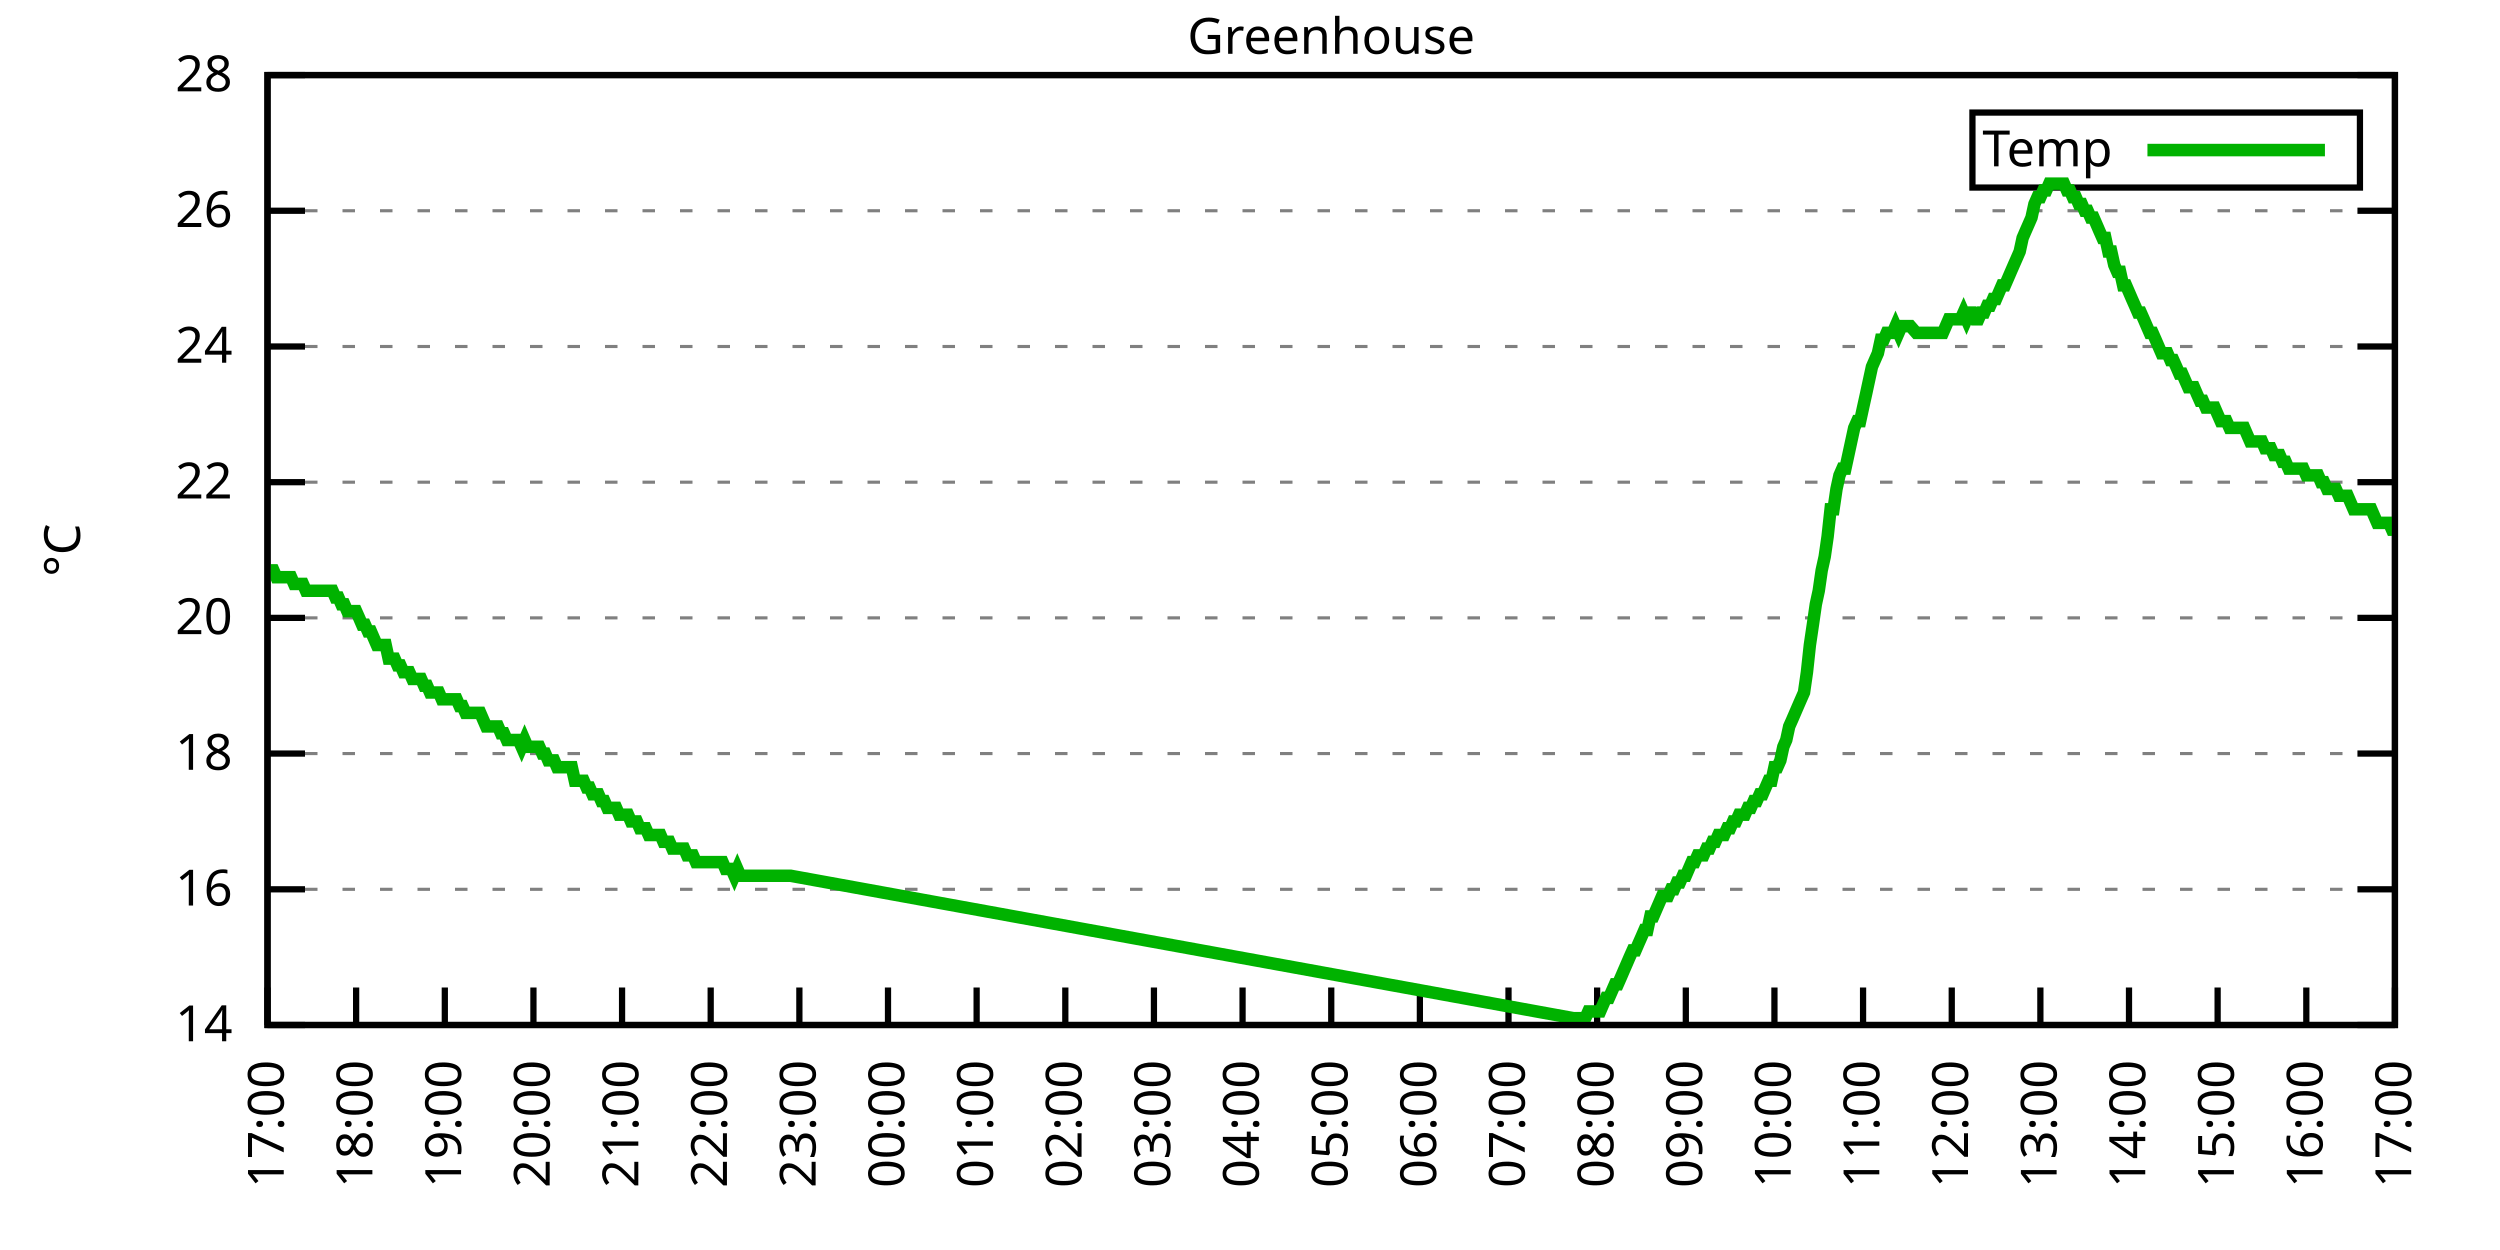
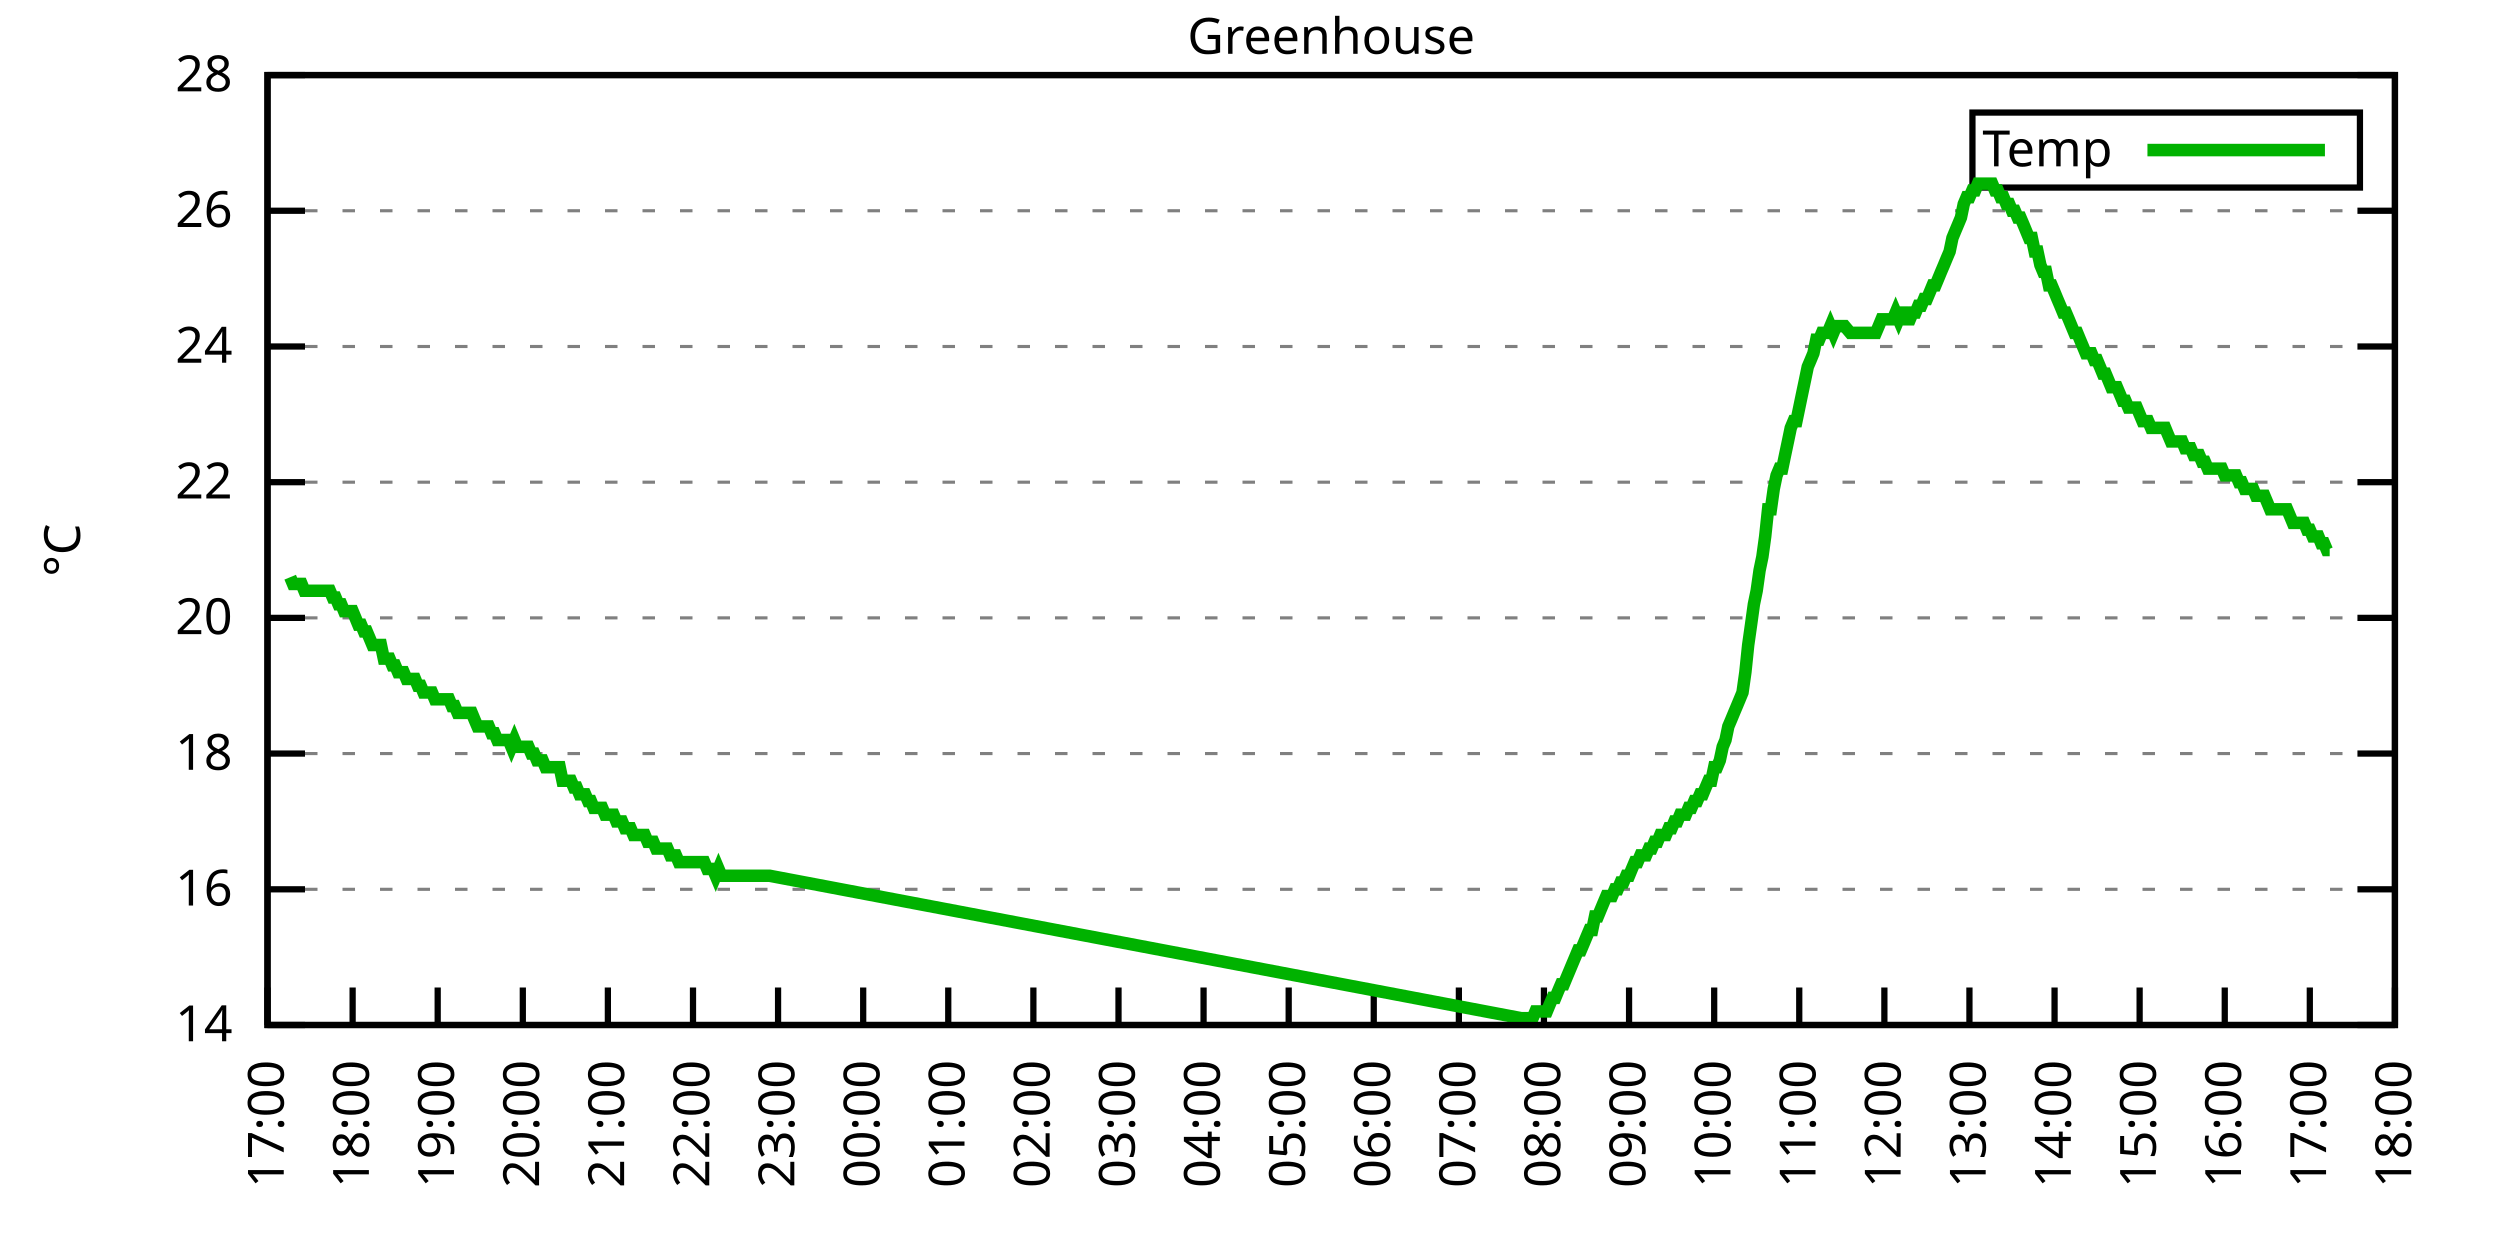
<svg xmlns="http://www.w3.org/2000/svg" xmlns:xlink="http://www.w3.org/1999/xlink" width="400" height="200" viewBox="0 0 400 200">
  <g id="gnuplot_canvas">
    <rect x="0" y="0" width="400" height="200" fill="none" />
    <defs>
      <circle id="gpDot" r="0.5" stroke-width="0.5" stroke="currentColor" />
      <path id="gpPt0" stroke-width="0.333" stroke="currentColor" d="M-1,0 h2 M0,-1 v2" />
      <path id="gpPt1" stroke-width="0.333" stroke="currentColor" d="M-1,-1 L1,1 M1,-1 L-1,1" />
      <path id="gpPt2" stroke-width="0.333" stroke="currentColor" d="M-1,0 L1,0 M0,-1 L0,1 M-1,-1 L1,1 M-1,1 L1,-1" />
      <rect id="gpPt3" stroke-width="0.333" stroke="currentColor" x="-1" y="-1" width="2" height="2" />
      <rect id="gpPt4" stroke-width="0.333" stroke="currentColor" fill="currentColor" x="-1" y="-1" width="2" height="2" />
      <circle id="gpPt5" stroke-width="0.333" stroke="currentColor" cx="0" cy="0" r="1" />
      <use xlink:href="#gpPt5" id="gpPt6" fill="currentColor" stroke="none" />
      <path id="gpPt7" stroke-width="0.333" stroke="currentColor" d="M0,-1.33 L-1.33,0.67 L1.33,0.67 z" />
      <use xlink:href="#gpPt7" id="gpPt8" fill="currentColor" stroke="none" />
      <use xlink:href="#gpPt7" id="gpPt9" stroke="currentColor" transform="rotate(180)" />
      <use xlink:href="#gpPt9" id="gpPt10" fill="currentColor" stroke="none" />
      <use xlink:href="#gpPt3" id="gpPt11" stroke="currentColor" transform="rotate(45)" />
      <use xlink:href="#gpPt11" id="gpPt12" fill="currentColor" stroke="none" />
      <path id="gpPt13" stroke-width="0.333" stroke="currentColor" d="M0,1.330 L1.265,0.411 L0.782,-1.067 L-0.782,-1.076 L-1.265,0.411 z" />
      <use xlink:href="#gpPt13" id="gpPt14" fill="currentColor" stroke="none" />
      <filter id="textbox" filterUnits="objectBoundingBox" x="0" y="0" height="1" width="1">
        <feFlood flood-color="white" flood-opacity="1" result="bgnd" />
        <feComposite in="SourceGraphic" in2="bgnd" operator="atop" />
      </filter>
      <filter id="greybox" filterUnits="objectBoundingBox" x="0" y="0" height="1" width="1">
        <feFlood flood-color="lightgrey" flood-opacity="1" result="grey" />
        <feComposite in="SourceGraphic" in2="grey" operator="atop" />
      </filter>
    </defs>
    <g fill="none" color="white" stroke="currentColor" stroke-width="1.00" stroke-linecap="butt" stroke-linejoin="miter">
</g>
    <g fill="none" color="black" stroke="currentColor" stroke-width="1.00" stroke-linecap="butt" stroke-linejoin="miter">
      <g stroke="none" shape-rendering="crispEdges">
        <polygon fill="rgb(255, 255, 255)" points="42.80,164.00 383.18,164.00 383.18,12.02 42.80,12.02 " />
      </g>
    </g>
    <g fill="none" color="black" stroke="currentColor" stroke-width="1.00" stroke-linecap="butt" stroke-linejoin="miter">
</g>
    <g fill="none" color="black" stroke="black" stroke-width="0.50" stroke-linecap="butt" stroke-linejoin="miter">
</g>
    <g fill="none" color="gray" stroke="currentColor" stroke-width="0.50" stroke-linecap="butt" stroke-linejoin="miter">
      <path stroke="gray" stroke-dasharray="2,4" class="gridline" d="M42.80,164.00 L383.19,164.00  " />
    </g>
    <g fill="none" color="gray" stroke="gray" stroke-width="1.00" stroke-linecap="butt" stroke-linejoin="miter">
</g>
    <g fill="none" color="black" stroke="currentColor" stroke-width="1.00" stroke-linecap="butt" stroke-linejoin="miter">
      <path stroke="black" d="M42.80,164.00 L48.80,164.00 M383.19,164.00 L377.19,164.00  " />
      <g transform="translate(37.20,166.60)" stroke="none" fill="black" font-family="Sans" font-size="8.00" text-anchor="end">
        <text>
          <tspan font-family="Sans"> 14</tspan>
        </text>
      </g>
    </g>
    <g fill="none" color="black" stroke="currentColor" stroke-width="1.00" stroke-linecap="butt" stroke-linejoin="miter">
</g>
    <g fill="none" color="black" stroke="black" stroke-width="0.50" stroke-linecap="butt" stroke-linejoin="miter">
</g>
    <g fill="none" color="gray" stroke="currentColor" stroke-width="0.50" stroke-linecap="butt" stroke-linejoin="miter">
      <path stroke="gray" stroke-dasharray="2,4" class="gridline" d="M42.80,142.29 L383.19,142.29  " />
    </g>
    <g fill="none" color="gray" stroke="gray" stroke-width="1.00" stroke-linecap="butt" stroke-linejoin="miter">
</g>
    <g fill="none" color="black" stroke="currentColor" stroke-width="1.00" stroke-linecap="butt" stroke-linejoin="miter">
      <path stroke="black" d="M42.80,142.29 L48.80,142.29 M383.19,142.29 L377.19,142.29  " />
      <g transform="translate(37.20,144.89)" stroke="none" fill="black" font-family="Sans" font-size="8.00" text-anchor="end">
        <text>
          <tspan font-family="Sans"> 16</tspan>
        </text>
      </g>
    </g>
    <g fill="none" color="black" stroke="currentColor" stroke-width="1.00" stroke-linecap="butt" stroke-linejoin="miter">
</g>
    <g fill="none" color="black" stroke="black" stroke-width="0.50" stroke-linecap="butt" stroke-linejoin="miter">
</g>
    <g fill="none" color="gray" stroke="currentColor" stroke-width="0.50" stroke-linecap="butt" stroke-linejoin="miter">
      <path stroke="gray" stroke-dasharray="2,4" class="gridline" d="M42.80,120.57 L383.19,120.57  " />
    </g>
    <g fill="none" color="gray" stroke="gray" stroke-width="1.00" stroke-linecap="butt" stroke-linejoin="miter">
</g>
    <g fill="none" color="black" stroke="currentColor" stroke-width="1.00" stroke-linecap="butt" stroke-linejoin="miter">
      <path stroke="black" d="M42.80,120.57 L48.80,120.57 M383.19,120.57 L377.19,120.57  " />
      <g transform="translate(37.20,123.17)" stroke="none" fill="black" font-family="Sans" font-size="8.00" text-anchor="end">
        <text>
          <tspan font-family="Sans"> 18</tspan>
        </text>
      </g>
    </g>
    <g fill="none" color="black" stroke="currentColor" stroke-width="1.00" stroke-linecap="butt" stroke-linejoin="miter">
</g>
    <g fill="none" color="black" stroke="black" stroke-width="0.50" stroke-linecap="butt" stroke-linejoin="miter">
</g>
    <g fill="none" color="gray" stroke="currentColor" stroke-width="0.50" stroke-linecap="butt" stroke-linejoin="miter">
      <path stroke="gray" stroke-dasharray="2,4" class="gridline" d="M42.80,98.86 L383.19,98.86  " />
    </g>
    <g fill="none" color="gray" stroke="gray" stroke-width="1.00" stroke-linecap="butt" stroke-linejoin="miter">
</g>
    <g fill="none" color="black" stroke="currentColor" stroke-width="1.00" stroke-linecap="butt" stroke-linejoin="miter">
      <path stroke="black" d="M42.80,98.86 L48.80,98.86 M383.19,98.86 L377.19,98.86  " />
      <g transform="translate(37.20,101.46)" stroke="none" fill="black" font-family="Sans" font-size="8.00" text-anchor="end">
        <text>
          <tspan font-family="Sans"> 20</tspan>
        </text>
      </g>
    </g>
    <g fill="none" color="black" stroke="currentColor" stroke-width="1.00" stroke-linecap="butt" stroke-linejoin="miter">
</g>
    <g fill="none" color="black" stroke="black" stroke-width="0.50" stroke-linecap="butt" stroke-linejoin="miter">
</g>
    <g fill="none" color="gray" stroke="currentColor" stroke-width="0.50" stroke-linecap="butt" stroke-linejoin="miter">
      <path stroke="gray" stroke-dasharray="2,4" class="gridline" d="M42.80,77.15 L383.19,77.15  " />
    </g>
    <g fill="none" color="gray" stroke="gray" stroke-width="1.00" stroke-linecap="butt" stroke-linejoin="miter">
</g>
    <g fill="none" color="black" stroke="currentColor" stroke-width="1.00" stroke-linecap="butt" stroke-linejoin="miter">
      <path stroke="black" d="M42.80,77.15 L48.80,77.15 M383.19,77.15 L377.19,77.15  " />
      <g transform="translate(37.20,79.75)" stroke="none" fill="black" font-family="Sans" font-size="8.00" text-anchor="end">
        <text>
          <tspan font-family="Sans"> 22</tspan>
        </text>
      </g>
    </g>
    <g fill="none" color="black" stroke="currentColor" stroke-width="1.00" stroke-linecap="butt" stroke-linejoin="miter">
</g>
    <g fill="none" color="black" stroke="black" stroke-width="0.50" stroke-linecap="butt" stroke-linejoin="miter">
</g>
    <g fill="none" color="gray" stroke="currentColor" stroke-width="0.50" stroke-linecap="butt" stroke-linejoin="miter">
      <path stroke="gray" stroke-dasharray="2,4" class="gridline" d="M42.80,55.44 L383.19,55.44  " />
    </g>
    <g fill="none" color="gray" stroke="gray" stroke-width="1.00" stroke-linecap="butt" stroke-linejoin="miter">
</g>
    <g fill="none" color="black" stroke="currentColor" stroke-width="1.00" stroke-linecap="butt" stroke-linejoin="miter">
      <path stroke="black" d="M42.80,55.44 L48.80,55.44 M383.19,55.44 L377.19,55.44  " />
      <g transform="translate(37.20,58.04)" stroke="none" fill="black" font-family="Sans" font-size="8.00" text-anchor="end">
        <text>
          <tspan font-family="Sans"> 24</tspan>
        </text>
      </g>
    </g>
    <g fill="none" color="black" stroke="currentColor" stroke-width="1.00" stroke-linecap="butt" stroke-linejoin="miter">
</g>
    <g fill="none" color="black" stroke="black" stroke-width="0.50" stroke-linecap="butt" stroke-linejoin="miter">
</g>
    <g fill="none" color="gray" stroke="currentColor" stroke-width="0.50" stroke-linecap="butt" stroke-linejoin="miter">
      <path stroke="gray" stroke-dasharray="2,4" class="gridline" d="M42.80,33.72 L383.19,33.72  " />
    </g>
    <g fill="none" color="gray" stroke="gray" stroke-width="1.00" stroke-linecap="butt" stroke-linejoin="miter">
</g>
    <g fill="none" color="black" stroke="currentColor" stroke-width="1.00" stroke-linecap="butt" stroke-linejoin="miter">
      <path stroke="black" d="M42.80,33.72 L48.80,33.72 M383.19,33.72 L377.19,33.72  " />
      <g transform="translate(37.20,36.32)" stroke="none" fill="black" font-family="Sans" font-size="8.00" text-anchor="end">
        <text>
          <tspan font-family="Sans"> 26</tspan>
        </text>
      </g>
    </g>
    <g fill="none" color="black" stroke="currentColor" stroke-width="1.00" stroke-linecap="butt" stroke-linejoin="miter">
</g>
    <g fill="none" color="black" stroke="black" stroke-width="0.50" stroke-linecap="butt" stroke-linejoin="miter">
</g>
    <g fill="none" color="gray" stroke="currentColor" stroke-width="0.50" stroke-linecap="butt" stroke-linejoin="miter">
      <path stroke="gray" stroke-dasharray="2,4" class="gridline" d="M42.80,12.01 L383.19,12.01  " />
    </g>
    <g fill="none" color="gray" stroke="gray" stroke-width="1.00" stroke-linecap="butt" stroke-linejoin="miter">
</g>
    <g fill="none" color="black" stroke="currentColor" stroke-width="1.00" stroke-linecap="butt" stroke-linejoin="miter">
      <path stroke="black" d="M42.80,12.01 L48.80,12.01 M383.19,12.01 L377.19,12.01  " />
      <g transform="translate(37.20,14.61)" stroke="none" fill="black" font-family="Sans" font-size="8.00" text-anchor="end">
        <text>
          <tspan font-family="Sans"> 28</tspan>
        </text>
      </g>
    </g>
    <g fill="none" color="black" stroke="currentColor" stroke-width="1.00" stroke-linecap="butt" stroke-linejoin="miter">
      <path stroke="black" d="M42.80,164.00 L42.80,158.00  " />
      <g transform="translate(45.40,169.60) rotate(270.00)" stroke="none" fill="black" font-family="Sans" font-size="8.00" text-anchor="end">
        <text>
          <tspan font-family="Sans">17:00</tspan>
        </text>
      </g>
    </g>
    <g fill="none" color="black" stroke="currentColor" stroke-width="1.00" stroke-linecap="butt" stroke-linejoin="miter">
-       <path stroke="black" d="M56.98,164.00 L56.98,158.00  " />
-       <g transform="translate(59.58,169.60) rotate(270.00)" stroke="none" fill="black" font-family="Sans" font-size="8.00" text-anchor="end">
+       <path stroke="black" d="M56.42,164.00 L56.42,158.00  " />
+       <g transform="translate(59.02,169.60) rotate(270.00)" stroke="none" fill="black" font-family="Sans" font-size="8.00" text-anchor="end">
        <text>
          <tspan font-family="Sans">18:00</tspan>
        </text>
      </g>
    </g>
    <g fill="none" color="black" stroke="currentColor" stroke-width="1.00" stroke-linecap="butt" stroke-linejoin="miter">
-       <path stroke="black" d="M71.17,164.00 L71.17,158.00  " />
-       <g transform="translate(73.77,169.60) rotate(270.00)" stroke="none" fill="black" font-family="Sans" font-size="8.00" text-anchor="end">
+       <path stroke="black" d="M70.03,164.00 L70.03,158.00  " />
+       <g transform="translate(72.63,169.60) rotate(270.00)" stroke="none" fill="black" font-family="Sans" font-size="8.00" text-anchor="end">
        <text>
          <tspan font-family="Sans">19:00</tspan>
        </text>
      </g>
    </g>
    <g fill="none" color="black" stroke="currentColor" stroke-width="1.00" stroke-linecap="butt" stroke-linejoin="miter">
-       <path stroke="black" d="M85.35,164.00 L85.35,158.00  " />
-       <g transform="translate(87.95,169.60) rotate(270.00)" stroke="none" fill="black" font-family="Sans" font-size="8.00" text-anchor="end">
+       <path stroke="black" d="M83.65,164.00 L83.65,158.00  " />
+       <g transform="translate(86.25,169.60) rotate(270.00)" stroke="none" fill="black" font-family="Sans" font-size="8.00" text-anchor="end">
        <text>
          <tspan font-family="Sans">20:00</tspan>
        </text>
      </g>
    </g>
    <g fill="none" color="black" stroke="currentColor" stroke-width="1.00" stroke-linecap="butt" stroke-linejoin="miter">
-       <path stroke="black" d="M99.53,164.00 L99.53,158.00  " />
-       <g transform="translate(102.13,169.60) rotate(270.00)" stroke="none" fill="black" font-family="Sans" font-size="8.00" text-anchor="end">
+       <path stroke="black" d="M97.26,164.00 L97.26,158.00  " />
+       <g transform="translate(99.86,169.60) rotate(270.00)" stroke="none" fill="black" font-family="Sans" font-size="8.00" text-anchor="end">
        <text>
          <tspan font-family="Sans">21:00</tspan>
        </text>
      </g>
    </g>
    <g fill="none" color="black" stroke="currentColor" stroke-width="1.00" stroke-linecap="butt" stroke-linejoin="miter">
-       <path stroke="black" d="M113.71,164.00 L113.71,158.00  " />
-       <g transform="translate(116.31,169.60) rotate(270.00)" stroke="none" fill="black" font-family="Sans" font-size="8.00" text-anchor="end">
+       <path stroke="black" d="M110.88,164.00 L110.88,158.00  " />
+       <g transform="translate(113.48,169.60) rotate(270.00)" stroke="none" fill="black" font-family="Sans" font-size="8.00" text-anchor="end">
        <text>
          <tspan font-family="Sans">22:00</tspan>
        </text>
      </g>
    </g>
    <g fill="none" color="black" stroke="currentColor" stroke-width="1.00" stroke-linecap="butt" stroke-linejoin="miter">
-       <path stroke="black" d="M127.90,164.00 L127.90,158.00  " />
-       <g transform="translate(130.50,169.60) rotate(270.00)" stroke="none" fill="black" font-family="Sans" font-size="8.00" text-anchor="end">
+       <path stroke="black" d="M124.49,164.00 L124.49,158.00  " />
+       <g transform="translate(127.09,169.60) rotate(270.00)" stroke="none" fill="black" font-family="Sans" font-size="8.00" text-anchor="end">
        <text>
          <tspan font-family="Sans">23:00</tspan>
        </text>
      </g>
    </g>
    <g fill="none" color="black" stroke="currentColor" stroke-width="1.00" stroke-linecap="butt" stroke-linejoin="miter">
-       <path stroke="black" d="M142.08,164.00 L142.08,158.00  " />
-       <g transform="translate(144.68,169.60) rotate(270.00)" stroke="none" fill="black" font-family="Sans" font-size="8.00" text-anchor="end">
+       <path stroke="black" d="M138.11,164.00 L138.11,158.00  " />
+       <g transform="translate(140.71,169.60) rotate(270.00)" stroke="none" fill="black" font-family="Sans" font-size="8.00" text-anchor="end">
        <text>
          <tspan font-family="Sans">00:00</tspan>
        </text>
      </g>
    </g>
    <g fill="none" color="black" stroke="currentColor" stroke-width="1.00" stroke-linecap="butt" stroke-linejoin="miter">
-       <path stroke="black" d="M156.26,164.00 L156.26,158.00  " />
-       <g transform="translate(158.86,169.60) rotate(270.00)" stroke="none" fill="black" font-family="Sans" font-size="8.00" text-anchor="end">
+       <path stroke="black" d="M151.72,164.00 L151.72,158.00  " />
+       <g transform="translate(154.32,169.60) rotate(270.00)" stroke="none" fill="black" font-family="Sans" font-size="8.00" text-anchor="end">
        <text>
          <tspan font-family="Sans">01:00</tspan>
        </text>
      </g>
    </g>
    <g fill="none" color="black" stroke="currentColor" stroke-width="1.00" stroke-linecap="butt" stroke-linejoin="miter">
-       <path stroke="black" d="M170.45,164.00 L170.45,158.00  " />
-       <g transform="translate(173.05,169.60) rotate(270.00)" stroke="none" fill="black" font-family="Sans" font-size="8.00" text-anchor="end">
+       <path stroke="black" d="M165.34,164.00 L165.34,158.00  " />
+       <g transform="translate(167.94,169.60) rotate(270.00)" stroke="none" fill="black" font-family="Sans" font-size="8.00" text-anchor="end">
        <text>
          <tspan font-family="Sans">02:00</tspan>
        </text>
      </g>
    </g>
    <g fill="none" color="black" stroke="currentColor" stroke-width="1.00" stroke-linecap="butt" stroke-linejoin="miter">
-       <path stroke="black" d="M184.63,164.00 L184.63,158.00  " />
-       <g transform="translate(187.23,169.60) rotate(270.00)" stroke="none" fill="black" font-family="Sans" font-size="8.00" text-anchor="end">
+       <path stroke="black" d="M178.96,164.00 L178.96,158.00  " />
+       <g transform="translate(181.56,169.60) rotate(270.00)" stroke="none" fill="black" font-family="Sans" font-size="8.00" text-anchor="end">
        <text>
          <tspan font-family="Sans">03:00</tspan>
        </text>
      </g>
    </g>
    <g fill="none" color="black" stroke="currentColor" stroke-width="1.00" stroke-linecap="butt" stroke-linejoin="miter">
-       <path stroke="black" d="M198.81,164.00 L198.81,158.00  " />
-       <g transform="translate(201.41,169.60) rotate(270.00)" stroke="none" fill="black" font-family="Sans" font-size="8.00" text-anchor="end">
+       <path stroke="black" d="M192.57,164.00 L192.57,158.00  " />
+       <g transform="translate(195.17,169.60) rotate(270.00)" stroke="none" fill="black" font-family="Sans" font-size="8.00" text-anchor="end">
        <text>
          <tspan font-family="Sans">04:00</tspan>
        </text>
      </g>
    </g>
    <g fill="none" color="black" stroke="currentColor" stroke-width="1.00" stroke-linecap="butt" stroke-linejoin="miter">
-       <path stroke="black" d="M213.00,164.00 L213.00,158.00  " />
-       <g transform="translate(215.60,169.60) rotate(270.00)" stroke="none" fill="black" font-family="Sans" font-size="8.00" text-anchor="end">
+       <path stroke="black" d="M206.19,164.00 L206.19,158.00  " />
+       <g transform="translate(208.79,169.60) rotate(270.00)" stroke="none" fill="black" font-family="Sans" font-size="8.00" text-anchor="end">
        <text>
          <tspan font-family="Sans">05:00</tspan>
        </text>
      </g>
    </g>
    <g fill="none" color="black" stroke="currentColor" stroke-width="1.00" stroke-linecap="butt" stroke-linejoin="miter">
-       <path stroke="black" d="M227.18,164.00 L227.18,158.00  " />
-       <g transform="translate(229.78,169.60) rotate(270.00)" stroke="none" fill="black" font-family="Sans" font-size="8.00" text-anchor="end">
+       <path stroke="black" d="M219.80,164.00 L219.80,158.00  " />
+       <g transform="translate(222.40,169.60) rotate(270.00)" stroke="none" fill="black" font-family="Sans" font-size="8.00" text-anchor="end">
        <text>
          <tspan font-family="Sans">06:00</tspan>
        </text>
      </g>
    </g>
    <g fill="none" color="black" stroke="currentColor" stroke-width="1.00" stroke-linecap="butt" stroke-linejoin="miter">
-       <path stroke="black" d="M241.36,164.00 L241.36,158.00  " />
-       <g transform="translate(243.96,169.60) rotate(270.00)" stroke="none" fill="black" font-family="Sans" font-size="8.00" text-anchor="end">
+       <path stroke="black" d="M233.42,164.00 L233.42,158.00  " />
+       <g transform="translate(236.02,169.60) rotate(270.00)" stroke="none" fill="black" font-family="Sans" font-size="8.00" text-anchor="end">
        <text>
          <tspan font-family="Sans">07:00</tspan>
        </text>
      </g>
    </g>
    <g fill="none" color="black" stroke="currentColor" stroke-width="1.00" stroke-linecap="butt" stroke-linejoin="miter">
-       <path stroke="black" d="M255.54,164.00 L255.54,158.00  " />
-       <g transform="translate(258.14,169.60) rotate(270.00)" stroke="none" fill="black" font-family="Sans" font-size="8.00" text-anchor="end">
+       <path stroke="black" d="M247.03,164.00 L247.03,158.00  " />
+       <g transform="translate(249.63,169.60) rotate(270.00)" stroke="none" fill="black" font-family="Sans" font-size="8.00" text-anchor="end">
        <text>
          <tspan font-family="Sans">08:00</tspan>
        </text>
      </g>
    </g>
    <g fill="none" color="black" stroke="currentColor" stroke-width="1.00" stroke-linecap="butt" stroke-linejoin="miter">
-       <path stroke="black" d="M269.73,164.00 L269.73,158.00  " />
-       <g transform="translate(272.33,169.60) rotate(270.00)" stroke="none" fill="black" font-family="Sans" font-size="8.00" text-anchor="end">
+       <path stroke="black" d="M260.65,164.00 L260.65,158.00  " />
+       <g transform="translate(263.25,169.60) rotate(270.00)" stroke="none" fill="black" font-family="Sans" font-size="8.00" text-anchor="end">
        <text>
          <tspan font-family="Sans">09:00</tspan>
        </text>
      </g>
    </g>
    <g fill="none" color="black" stroke="currentColor" stroke-width="1.00" stroke-linecap="butt" stroke-linejoin="miter">
-       <path stroke="black" d="M283.91,164.00 L283.91,158.00  " />
-       <g transform="translate(286.51,169.60) rotate(270.00)" stroke="none" fill="black" font-family="Sans" font-size="8.00" text-anchor="end">
+       <path stroke="black" d="M274.27,164.00 L274.27,158.00  " />
+       <g transform="translate(276.87,169.60) rotate(270.00)" stroke="none" fill="black" font-family="Sans" font-size="8.00" text-anchor="end">
        <text>
          <tspan font-family="Sans">10:00</tspan>
        </text>
      </g>
    </g>
    <g fill="none" color="black" stroke="currentColor" stroke-width="1.00" stroke-linecap="butt" stroke-linejoin="miter">
-       <path stroke="black" d="M298.09,164.00 L298.09,158.00  " />
-       <g transform="translate(300.69,169.60) rotate(270.00)" stroke="none" fill="black" font-family="Sans" font-size="8.00" text-anchor="end">
+       <path stroke="black" d="M287.88,164.00 L287.88,158.00  " />
+       <g transform="translate(290.48,169.60) rotate(270.00)" stroke="none" fill="black" font-family="Sans" font-size="8.00" text-anchor="end">
        <text>
          <tspan font-family="Sans">11:00</tspan>
        </text>
      </g>
    </g>
    <g fill="none" color="black" stroke="currentColor" stroke-width="1.00" stroke-linecap="butt" stroke-linejoin="miter">
-       <path stroke="black" d="M312.28,164.00 L312.28,158.00  " />
-       <g transform="translate(314.88,169.60) rotate(270.00)" stroke="none" fill="black" font-family="Sans" font-size="8.00" text-anchor="end">
+       <path stroke="black" d="M301.50,164.00 L301.50,158.00  " />
+       <g transform="translate(304.10,169.60) rotate(270.00)" stroke="none" fill="black" font-family="Sans" font-size="8.00" text-anchor="end">
        <text>
          <tspan font-family="Sans">12:00</tspan>
        </text>
      </g>
    </g>
    <g fill="none" color="black" stroke="currentColor" stroke-width="1.00" stroke-linecap="butt" stroke-linejoin="miter">
-       <path stroke="black" d="M326.46,164.00 L326.46,158.00  " />
-       <g transform="translate(329.06,169.60) rotate(270.00)" stroke="none" fill="black" font-family="Sans" font-size="8.00" text-anchor="end">
+       <path stroke="black" d="M315.11,164.00 L315.11,158.00  " />
+       <g transform="translate(317.71,169.60) rotate(270.00)" stroke="none" fill="black" font-family="Sans" font-size="8.00" text-anchor="end">
        <text>
          <tspan font-family="Sans">13:00</tspan>
        </text>
      </g>
    </g>
    <g fill="none" color="black" stroke="currentColor" stroke-width="1.00" stroke-linecap="butt" stroke-linejoin="miter">
-       <path stroke="black" d="M340.64,164.00 L340.64,158.00  " />
-       <g transform="translate(343.24,169.60) rotate(270.00)" stroke="none" fill="black" font-family="Sans" font-size="8.00" text-anchor="end">
+       <path stroke="black" d="M328.73,164.00 L328.73,158.00  " />
+       <g transform="translate(331.33,169.60) rotate(270.00)" stroke="none" fill="black" font-family="Sans" font-size="8.00" text-anchor="end">
        <text>
          <tspan font-family="Sans">14:00</tspan>
        </text>
      </g>
    </g>
    <g fill="none" color="black" stroke="currentColor" stroke-width="1.00" stroke-linecap="butt" stroke-linejoin="miter">
-       <path stroke="black" d="M354.82,164.00 L354.82,158.00  " />
-       <g transform="translate(357.42,169.60) rotate(270.00)" stroke="none" fill="black" font-family="Sans" font-size="8.00" text-anchor="end">
+       <path stroke="black" d="M342.34,164.00 L342.34,158.00  " />
+       <g transform="translate(344.94,169.60) rotate(270.00)" stroke="none" fill="black" font-family="Sans" font-size="8.00" text-anchor="end">
        <text>
          <tspan font-family="Sans">15:00</tspan>
        </text>
      </g>
    </g>
    <g fill="none" color="black" stroke="currentColor" stroke-width="1.00" stroke-linecap="butt" stroke-linejoin="miter">
-       <path stroke="black" d="M369.01,164.00 L369.01,158.00  " />
-       <g transform="translate(371.61,169.60) rotate(270.00)" stroke="none" fill="black" font-family="Sans" font-size="8.00" text-anchor="end">
+       <path stroke="black" d="M355.96,164.00 L355.96,158.00  " />
+       <g transform="translate(358.56,169.60) rotate(270.00)" stroke="none" fill="black" font-family="Sans" font-size="8.00" text-anchor="end">
        <text>
          <tspan font-family="Sans">16:00</tspan>
+         </text>
+       </g>
+     </g>
+     <g fill="none" color="black" stroke="currentColor" stroke-width="1.00" stroke-linecap="butt" stroke-linejoin="miter">
+       <path stroke="black" d="M369.57,164.00 L369.57,158.00  " />
+       <g transform="translate(372.17,169.60) rotate(270.00)" stroke="none" fill="black" font-family="Sans" font-size="8.00" text-anchor="end">
+         <text>
+           <tspan font-family="Sans">17:00</tspan>
        </text>
      </g>
    </g>
    <g fill="none" color="black" stroke="currentColor" stroke-width="1.00" stroke-linecap="butt" stroke-linejoin="miter">
      <path stroke="black" d="M383.19,164.00 L383.19,158.00  " />
      <g transform="translate(385.79,169.60) rotate(270.00)" stroke="none" fill="black" font-family="Sans" font-size="8.00" text-anchor="end">
        <text>
-           <tspan font-family="Sans">17:00</tspan>
+           <tspan font-family="Sans">18:00</tspan>
        </text>
      </g>
    </g>
    <g fill="none" color="black" stroke="currentColor" stroke-width="1.00" stroke-linecap="butt" stroke-linejoin="miter">
</g>
    <g fill="none" color="black" stroke="currentColor" stroke-width="1.00" stroke-linecap="butt" stroke-linejoin="miter">
      <path stroke="black" d="M42.80,12.01 L42.80,164.00 L383.19,164.00 L383.19,12.01 L42.80,12.01 Z  " />
    </g>
    <g fill="none" color="black" stroke="currentColor" stroke-width="1.00" stroke-linecap="butt" stroke-linejoin="miter">
</g>
    <g fill="none" color="black" stroke="currentColor" stroke-width="1.00" stroke-linecap="butt" stroke-linejoin="miter">
      <path stroke="black" d="M315.59,30.01 L315.59,18.01 L377.59,18.01 L377.59,30.01 L315.59,30.01 Z  " />
    </g>
    <g id="Greenhouse_plot_1">
      <g fill="none" color="white" stroke="black" stroke-width="2.00" stroke-linecap="butt" stroke-linejoin="miter">
</g>
      <g fill="none" color="black" stroke="currentColor" stroke-width="2.00" stroke-linecap="butt" stroke-linejoin="miter">
        <g transform="translate(337.99,26.61)" stroke="none" fill="black" font-family="Sans" font-size="8.00" text-anchor="end">
          <text>
            <tspan font-family="Sans">Temp</tspan>
          </text>
        </g>
      </g>
      <g fill="none" color="black" stroke="currentColor" stroke-width="2.00" stroke-linecap="butt" stroke-linejoin="miter">
-         <path stroke="rgb(  0, 178,   0)" d="M343.59,24.01 L371.99,24.01 M43.27,91.26 L43.75,91.26 L44.22,92.35 L44.69,92.35 L45.16,92.35 L45.64,92.35   L46.11,92.35 L46.58,92.35 L47.05,93.43 L47.53,93.43 L48.00,93.43 L48.47,93.43 L48.95,94.52 L49.42,94.52   L49.89,94.52 L50.36,94.52 L50.84,94.52 L51.31,94.52 L51.78,94.52 L52.26,94.52 L52.73,94.52 L53.20,94.52   L53.67,95.60 L54.15,95.60 L54.62,96.69 L55.09,96.69 L55.56,97.78 L56.04,97.78 L56.51,97.78 L56.98,97.78   L57.46,98.86 L57.93,99.95 L58.40,99.95 L58.87,101.03 L59.35,101.03 L59.82,102.12 L60.29,103.20 L60.77,103.20   L61.24,103.20 L61.71,103.20 L62.18,105.38 L62.66,105.38 L63.13,105.38 L63.60,106.46 L64.07,106.46 L64.55,107.55   L65.02,107.55 L65.49,107.55 L65.97,108.63 L66.44,108.63 L66.91,108.63 L67.38,108.63 L67.86,109.72 L68.33,109.72   L68.80,110.80 L69.27,110.80 L69.75,110.80 L70.22,110.80 L70.69,111.89 L71.17,111.89 L71.64,111.89 L72.11,111.89   L72.58,111.89 L73.06,111.89 L73.53,112.97 L74.00,112.97 L74.48,114.06 L74.95,114.06 L75.42,114.06 L75.89,114.06   L76.37,114.06 L76.84,114.06 L77.31,115.15 L77.78,116.23 L78.26,116.23 L78.73,116.23 L79.20,116.23 L79.68,116.23   L80.15,117.32 L80.62,117.32 L81.09,118.40 L81.57,118.40 L82.04,118.40 L82.51,118.40 L82.98,118.40 L83.46,119.49   L83.93,118.40 L84.40,119.49 L84.88,119.49 L85.35,119.49 L85.82,119.49 L86.29,119.49 L86.77,120.57 L87.24,120.57   L87.71,121.66 L88.19,121.66 L88.66,121.66 L89.13,122.75 L89.60,122.75 L90.08,122.75 L90.55,122.75 L91.02,122.75   L91.49,122.75 L91.97,124.92 L92.44,124.92 L92.91,124.92 L93.39,124.92 L93.86,126.00 L94.33,126.00 L94.80,127.09   L95.28,127.09 L95.75,127.09 L96.22,128.17 L96.70,128.17 L97.17,129.26 L97.64,129.26 L98.11,129.26 L98.59,129.26   L99.06,130.35 L99.53,130.35 L100.00,130.35 L100.48,130.35 L100.95,131.43 L101.42,131.43 L101.90,131.43 L102.37,132.52   L102.84,132.52 L103.31,132.52 L103.79,133.60 L104.26,133.60 L104.73,133.60 L105.20,133.60 L105.68,133.60 L106.15,134.69   L106.62,134.69 L107.10,134.69 L107.57,135.77 L108.04,135.77 L108.51,135.77 L108.99,135.77 L109.46,135.77 L109.93,136.86   L110.41,136.86 L110.88,136.86 L111.35,137.94 L111.82,137.94 L112.30,137.94 L112.77,137.94 L113.24,137.94 L113.71,137.94   L114.19,137.94 L114.66,137.94 L115.13,137.94 L115.61,137.94 L116.08,139.03 L116.55,139.03 L117.02,139.03 L117.50,140.12   L117.97,139.03 L118.44,140.12 L118.91,140.12 L119.39,140.12 L119.86,140.12 L120.33,140.12 L120.81,140.12 L121.28,140.12   L121.75,140.12 L122.22,140.12 L122.70,140.12 L123.17,140.12 L123.64,140.12 L124.12,140.12 L124.59,140.12 L125.06,140.12   L125.53,140.12 L126.01,140.12 L126.48,140.12 L251.76,162.91 L252.71,162.91 L253.18,162.91 L253.65,162.91 L254.13,161.83   L254.60,161.83 L255.07,161.83 L255.54,161.83 L256.02,161.83 L256.49,160.74 L256.96,159.66 L257.43,159.66 L257.91,158.57   L258.38,157.49 L258.85,157.49 L259.33,156.40 L259.80,155.31 L260.27,154.23 L260.74,153.14 L261.22,152.06 L261.69,152.06   L262.16,150.97 L262.64,149.89 L263.11,148.80 L263.58,148.80 L264.05,146.63 L264.53,146.63 L265.00,145.54 L265.47,144.46   L265.94,143.37 L266.42,143.37 L266.89,143.37 L267.36,142.29 L267.84,142.29 L268.31,141.20 L268.78,141.20 L269.25,140.12   L269.73,140.12 L270.20,139.03 L270.67,137.94 L271.14,137.94 L271.62,136.86 L272.09,136.86 L272.56,136.86 L273.04,135.77   L273.51,135.77 L273.98,134.69 L274.45,134.69 L274.93,133.60 L275.40,133.60 L275.87,133.60 L276.35,132.52 L276.82,132.52   L277.29,131.43 L277.76,131.43 L278.24,130.35 L278.71,130.35 L279.18,130.35 L279.65,129.26 L280.13,129.26 L280.60,128.17   L281.07,128.17 L281.55,127.09 L282.02,127.09 L282.49,126.00 L282.96,124.92 L283.44,124.92 L283.91,122.75 L284.38,122.75   L284.86,121.66 L285.33,119.49 L285.80,118.40 L286.27,116.23 L286.75,115.15 L287.22,114.06 L287.69,112.97 L288.16,111.89   L288.64,110.80 L289.11,107.55 L289.58,103.20 L290.06,99.95 L290.53,96.69 L291.00,94.52 L291.47,91.26 L291.95,89.09   L292.42,85.83 L292.89,81.49 L293.36,81.49 L293.84,78.23 L294.31,76.06 L294.78,74.98 L295.26,74.98 L295.73,72.81   L296.20,70.63 L296.67,68.46 L297.15,67.38 L297.62,67.38 L298.09,65.21 L298.57,63.04 L299.04,60.86 L299.51,58.69   L299.98,57.61 L300.46,56.52 L300.93,54.35 L301.40,54.35 L301.87,53.26 L302.35,53.26 L302.82,53.26 L303.29,52.18   L303.77,53.26 L304.24,52.18 L304.71,52.18 L305.66,52.18 L306.60,53.26 L307.08,53.26 L307.55,53.26 L308.02,53.26   L308.49,53.26 L308.97,53.26 L309.44,53.26 L309.91,53.26 L310.38,53.26 L310.86,53.26 L311.33,52.18 L311.80,51.09   L312.28,51.09 L312.75,51.09 L313.22,51.09 L313.69,51.09 L314.17,50.01 L314.64,51.09 L315.11,50.01 L315.58,50.01   L316.06,51.09 L316.53,51.09 L317.00,50.01 L317.48,50.01 L317.95,48.92 L318.42,48.92 L318.89,47.84 L319.37,47.84   L319.84,46.75 L320.31,45.66 L320.79,45.66 L321.26,44.58 L321.73,43.49 L322.20,42.41 L322.68,41.32 L323.15,40.24   L323.62,38.07 L324.09,36.98 L324.57,35.89 L325.04,34.81 L325.51,32.64 L325.99,31.55 L326.46,31.55 L326.93,30.47   L327.40,30.47 L327.88,29.38 L328.35,29.38 L328.82,29.38 L329.29,29.38 L329.77,29.38 L330.24,29.38 L330.71,30.47   L331.19,30.47 L331.66,31.55 L332.13,31.55 L332.60,32.64 L333.08,32.64 L333.55,33.72 L334.02,33.72 L334.50,34.81   L334.97,34.81 L335.44,35.89 L335.91,36.98 L336.39,38.07 L336.86,38.07 L337.33,40.24 L337.80,40.24 L338.28,42.41   L338.75,43.49 L339.22,43.49 L339.70,45.66 L340.17,45.66 L340.64,46.75 L341.11,47.84 L341.59,48.92 L342.06,50.01   L342.53,50.01 L343.01,51.09 L343.48,52.18 L343.95,53.26 L344.42,53.26 L344.90,54.35 L345.37,55.44 L345.84,56.52   L346.31,56.52 L346.79,56.52 L347.26,57.61 L347.73,57.61 L348.21,58.69 L348.68,59.78 L349.15,59.78 L349.62,60.86   L350.10,61.95 L350.57,61.95 L351.04,61.95 L351.51,63.04 L351.99,64.12 L352.46,64.12 L352.93,65.21 L353.41,65.21   L353.88,65.21 L354.35,65.21 L354.82,66.29 L355.30,67.38 L355.77,67.38 L356.24,67.38 L356.72,68.46 L357.19,68.46   L357.66,68.46 L358.13,68.46 L358.61,68.46 L359.08,68.46 L359.55,69.55 L360.02,70.63 L360.50,70.63 L360.97,70.63   L361.44,70.63 L361.92,70.63 L362.39,71.72 L362.86,71.72 L363.33,71.72 L363.81,72.81 L364.28,72.81 L364.75,72.81   L365.22,73.89 L365.70,73.89 L366.17,74.98 L366.64,74.98 L367.12,74.98 L367.59,74.98 L368.06,74.98 L368.53,74.98   L369.01,76.06 L369.48,76.06 L369.95,76.06 L370.43,76.06 L370.90,76.06 L371.37,77.15 L371.84,77.15 L372.32,78.23   L372.79,78.23 L373.26,78.23 L373.73,78.23 L374.21,79.32 L374.68,79.32 L375.15,79.32 L375.63,79.32 L376.10,80.41   L376.57,81.49 L377.04,81.49 L377.52,81.49 L377.99,81.49 L378.46,81.49 L378.94,81.49 L379.41,81.49 L379.88,82.58   L380.35,83.66 L380.83,83.66 L381.30,83.66 L381.77,83.66 L382.24,83.66 L382.72,84.75 L383.19,84.75  " />
+         <path stroke="rgb(  0, 178,   0)" d="M343.59,24.01 L371.99,24.01 M46.43,92.35 L46.88,93.43 L47.34,93.43 L47.79,93.43 L48.25,93.43 L48.70,94.52   L49.15,94.52 L49.61,94.52 L50.06,94.52 L50.52,94.52 L50.97,94.52 L51.42,94.52 L51.88,94.52 L52.33,94.52   L52.78,94.52 L53.24,95.60 L53.69,95.60 L54.15,96.69 L54.60,96.69 L55.05,97.78 L55.51,97.78 L55.96,97.78   L56.42,97.78 L56.87,98.86 L57.32,99.95 L57.78,99.95 L58.23,101.03 L58.68,101.03 L59.14,102.12 L59.59,103.20   L60.05,103.20 L60.50,103.20 L60.95,103.20 L61.41,105.38 L61.86,105.38 L62.32,105.38 L62.77,106.46 L63.22,106.46   L63.68,107.55 L64.13,107.55 L64.58,107.55 L65.04,108.63 L65.49,108.63 L65.95,108.63 L66.40,108.63 L66.85,109.72   L67.31,109.72 L67.76,110.80 L68.22,110.80 L68.67,110.80 L69.12,110.80 L69.58,111.89 L70.03,111.89 L70.49,111.89   L70.94,111.89 L71.39,111.89 L71.85,111.89 L72.30,112.97 L72.75,112.97 L73.21,114.06 L73.66,114.06 L74.12,114.06   L74.57,114.06 L75.02,114.06 L75.48,114.06 L75.93,115.15 L76.39,116.23 L76.84,116.23 L77.29,116.23 L77.75,116.23   L78.20,116.23 L78.65,117.32 L79.11,117.32 L79.56,118.40 L80.02,118.40 L80.47,118.40 L80.92,118.40 L81.38,118.40   L81.83,119.49 L82.29,118.40 L82.74,119.49 L83.19,119.49 L83.65,119.49 L84.10,119.49 L84.55,119.49 L85.01,120.57   L85.46,120.57 L85.92,121.66 L86.37,121.66 L86.82,121.66 L87.28,122.75 L87.73,122.75 L88.19,122.75 L88.64,122.75   L89.09,122.75 L89.55,122.75 L90.00,124.92 L90.45,124.92 L90.91,124.92 L91.36,124.92 L91.82,126.00 L92.27,126.00   L92.72,127.09 L93.18,127.09 L93.63,127.09 L94.09,128.17 L94.54,128.17 L94.99,129.26 L95.45,129.26 L95.90,129.26   L96.35,129.26 L96.81,130.35 L97.26,130.35 L97.72,130.35 L98.17,130.35 L98.62,131.43 L99.08,131.43 L99.53,131.43   L99.99,132.52 L100.44,132.52 L100.89,132.52 L101.35,133.60 L101.80,133.60 L102.25,133.60 L102.71,133.60 L103.16,133.60   L103.62,134.69 L104.07,134.69 L104.52,134.69 L104.98,135.77 L105.43,135.77 L105.89,135.77 L106.34,135.77 L106.79,135.77   L107.25,136.86 L107.70,136.86 L108.15,136.86 L108.61,137.94 L109.06,137.94 L109.52,137.94 L109.97,137.94 L110.42,137.94   L110.88,137.94 L111.33,137.94 L111.79,137.94 L112.24,137.94 L112.69,137.94 L113.15,139.03 L113.60,139.03 L114.05,139.03   L114.51,140.12 L114.96,139.03 L115.42,140.12 L115.87,140.12 L116.32,140.12 L116.78,140.12 L117.23,140.12 L117.69,140.12   L118.14,140.12 L118.59,140.12 L119.05,140.12 L119.50,140.12 L119.96,140.12 L120.41,140.12 L120.86,140.12 L121.32,140.12   L121.77,140.12 L122.22,140.12 L122.68,140.12 L123.13,140.12 L243.40,162.91 L244.31,162.91 L244.76,162.91 L245.22,162.91   L245.67,161.83 L246.13,161.83 L246.58,161.83 L247.03,161.83 L247.49,161.83 L247.94,160.74 L248.40,159.66 L248.85,159.66   L249.30,158.57 L249.76,157.49 L250.21,157.49 L250.66,156.40 L251.12,155.31 L251.57,154.23 L252.03,153.14 L252.48,152.06   L252.93,152.06 L253.39,150.97 L253.84,149.89 L254.30,148.80 L254.75,148.80 L255.20,146.63 L255.66,146.63 L256.11,145.54   L256.56,144.46 L257.02,143.37 L257.47,143.37 L257.93,143.37 L258.38,142.29 L258.83,142.29 L259.29,141.20 L259.74,141.20   L260.20,140.12 L260.65,140.12 L261.10,139.03 L261.56,137.94 L262.01,137.94 L262.47,136.86 L262.92,136.86 L263.37,136.86   L263.83,135.77 L264.28,135.77 L264.73,134.69 L265.19,134.69 L265.64,133.60 L266.10,133.60 L266.55,133.60 L267.00,132.52   L267.46,132.52 L267.91,131.43 L268.37,131.43 L268.82,130.35 L269.27,130.35 L269.73,130.35 L270.18,129.26 L270.63,129.26   L271.09,128.17 L271.54,128.17 L272.00,127.09 L272.45,127.09 L272.90,126.00 L273.36,124.92 L273.81,124.92 L274.27,122.75   L274.72,122.75 L275.17,121.66 L275.63,119.49 L276.08,118.40 L276.53,116.23 L276.99,115.15 L277.44,114.06 L277.90,112.97   L278.35,111.89 L278.80,110.80 L279.26,107.55 L279.71,103.20 L280.17,99.95 L280.62,96.69 L281.07,94.52 L281.53,91.26   L281.98,89.09 L282.43,85.83 L282.89,81.49 L283.34,81.49 L283.80,78.23 L284.25,76.06 L284.70,74.98 L285.16,74.98   L285.61,72.81 L286.07,70.63 L286.52,68.46 L286.97,67.38 L287.43,67.38 L287.88,65.21 L288.33,63.04 L288.79,60.86   L289.24,58.69 L289.70,57.61 L290.15,56.52 L290.60,54.35 L291.06,54.35 L291.51,53.26 L291.97,53.26 L292.42,53.26   L292.87,52.18 L293.33,53.26 L293.78,52.18 L294.23,52.18 L295.14,52.18 L296.05,53.26 L296.50,53.26 L296.96,53.26   L297.41,53.26 L297.87,53.26 L298.32,53.26 L298.77,53.26 L299.23,53.26 L299.68,53.26 L300.13,53.26 L300.59,52.18   L301.04,51.09 L301.50,51.09 L301.95,51.09 L302.40,51.09 L302.86,51.09 L303.31,50.01 L303.77,51.09 L304.22,50.01   L304.67,50.01 L305.13,51.09 L305.58,51.09 L306.03,50.01 L306.49,50.01 L306.94,48.92 L307.40,48.92 L307.85,47.84   L308.30,47.84 L308.76,46.75 L309.21,45.66 L309.67,45.66 L310.12,44.58 L310.57,43.49 L311.03,42.41 L311.48,41.32   L311.94,40.24 L312.39,38.07 L312.84,36.98 L313.30,35.89 L313.75,34.81 L314.20,32.64 L314.66,31.55 L315.11,31.55   L315.57,30.47 L316.02,30.47 L316.47,29.38 L316.93,29.38 L317.38,29.38 L317.84,29.38 L318.29,29.38 L318.74,29.38   L319.20,30.47 L319.65,30.47 L320.10,31.55 L320.56,31.55 L321.01,32.64 L321.47,32.64 L321.92,33.72 L322.37,33.72   L322.83,34.81 L323.28,34.81 L323.74,35.89 L324.19,36.98 L324.64,38.07 L325.10,38.07 L325.55,40.24 L326.00,40.24   L326.46,42.41 L326.91,43.49 L327.37,43.49 L327.82,45.66 L328.27,45.66 L328.73,46.75 L329.18,47.84 L329.64,48.92   L330.09,50.01 L330.54,50.01 L331.00,51.09 L331.45,52.18 L331.90,53.26 L332.36,53.26 L332.81,54.35 L333.27,55.44   L333.72,56.52 L334.17,56.52 L334.63,56.52 L335.08,57.61 L335.54,57.61 L335.99,58.69 L336.44,59.78 L336.90,59.78   L337.35,60.86 L337.80,61.95 L338.26,61.95 L338.71,61.95 L339.17,63.04 L339.62,64.12 L340.07,64.12 L340.53,65.21   L340.98,65.21 L341.44,65.21 L341.89,65.21 L342.34,66.29 L342.80,67.38 L343.25,67.38 L343.70,67.38 L344.16,68.46   L344.61,68.46 L345.07,68.46 L345.52,68.46 L345.97,68.46 L346.43,68.46 L346.88,69.55 L347.34,70.63 L347.79,70.63   L348.24,70.63 L348.70,70.63 L349.15,70.63 L349.60,71.72 L350.06,71.72 L350.51,71.72 L350.97,72.81 L351.42,72.81   L351.87,72.81 L352.33,73.89 L352.78,73.89 L353.24,74.98 L353.69,74.98 L354.14,74.98 L354.60,74.98 L355.05,74.98   L355.50,74.98 L355.96,76.06 L356.41,76.06 L356.87,76.06 L357.32,76.06 L357.77,76.06 L358.23,77.15 L358.68,77.15   L359.14,78.23 L359.59,78.23 L360.04,78.23 L360.50,78.23 L360.95,79.32 L361.41,79.32 L361.86,79.32 L362.31,79.32   L362.77,80.41 L363.22,81.49 L363.67,81.49 L364.13,81.49 L364.58,81.49 L365.04,81.49 L365.49,81.49 L365.94,81.49   L366.40,82.58 L366.85,83.66 L367.31,83.66 L367.76,83.66 L368.21,83.66 L368.67,83.66 L369.12,84.75 L369.57,84.75   L370.03,85.83 L370.48,85.83 L370.94,85.83 L371.39,86.92 L371.84,86.92 L372.30,88.00 L372.75,88.00  " />
      </g>
    </g>
    <g fill="none" color="black" stroke="currentColor" stroke-width="2.00" stroke-linecap="butt" stroke-linejoin="miter">
</g>
    <g fill="none" color="black" stroke="black" stroke-width="1.00" stroke-linecap="butt" stroke-linejoin="miter">
</g>
    <g fill="none" color="black" stroke="currentColor" stroke-width="1.00" stroke-linecap="butt" stroke-linejoin="miter">
      <path stroke="black" d="M42.80,12.01 L42.80,164.00 L383.19,164.00 L383.19,12.01 L42.80,12.01 Z  " />
      <g transform="translate(12.80,88.01) rotate(270.00)" stroke="none" fill="black" font-family="Sans" font-size="8.00" text-anchor="middle">
        <text>
          <tspan font-family="Sans">°C</tspan>
        </text>
      </g>
    </g>
    <g fill="none" color="black" stroke="currentColor" stroke-width="1.00" stroke-linecap="butt" stroke-linejoin="miter">
</g>
    <g fill="none" color="black" stroke="currentColor" stroke-width="1.00" stroke-linecap="butt" stroke-linejoin="miter">
      <g transform="translate(212.99,8.61)" stroke="none" fill="black" font-family="Sans" font-size="8.00" text-anchor="middle">
        <text>
          <tspan font-family="Sans">Greenhouse</tspan>
        </text>
      </g>
    </g>
    <g fill="none" color="black" stroke="currentColor" stroke-width="1.00" stroke-linecap="butt" stroke-linejoin="miter">
</g>
  </g>
</svg>
